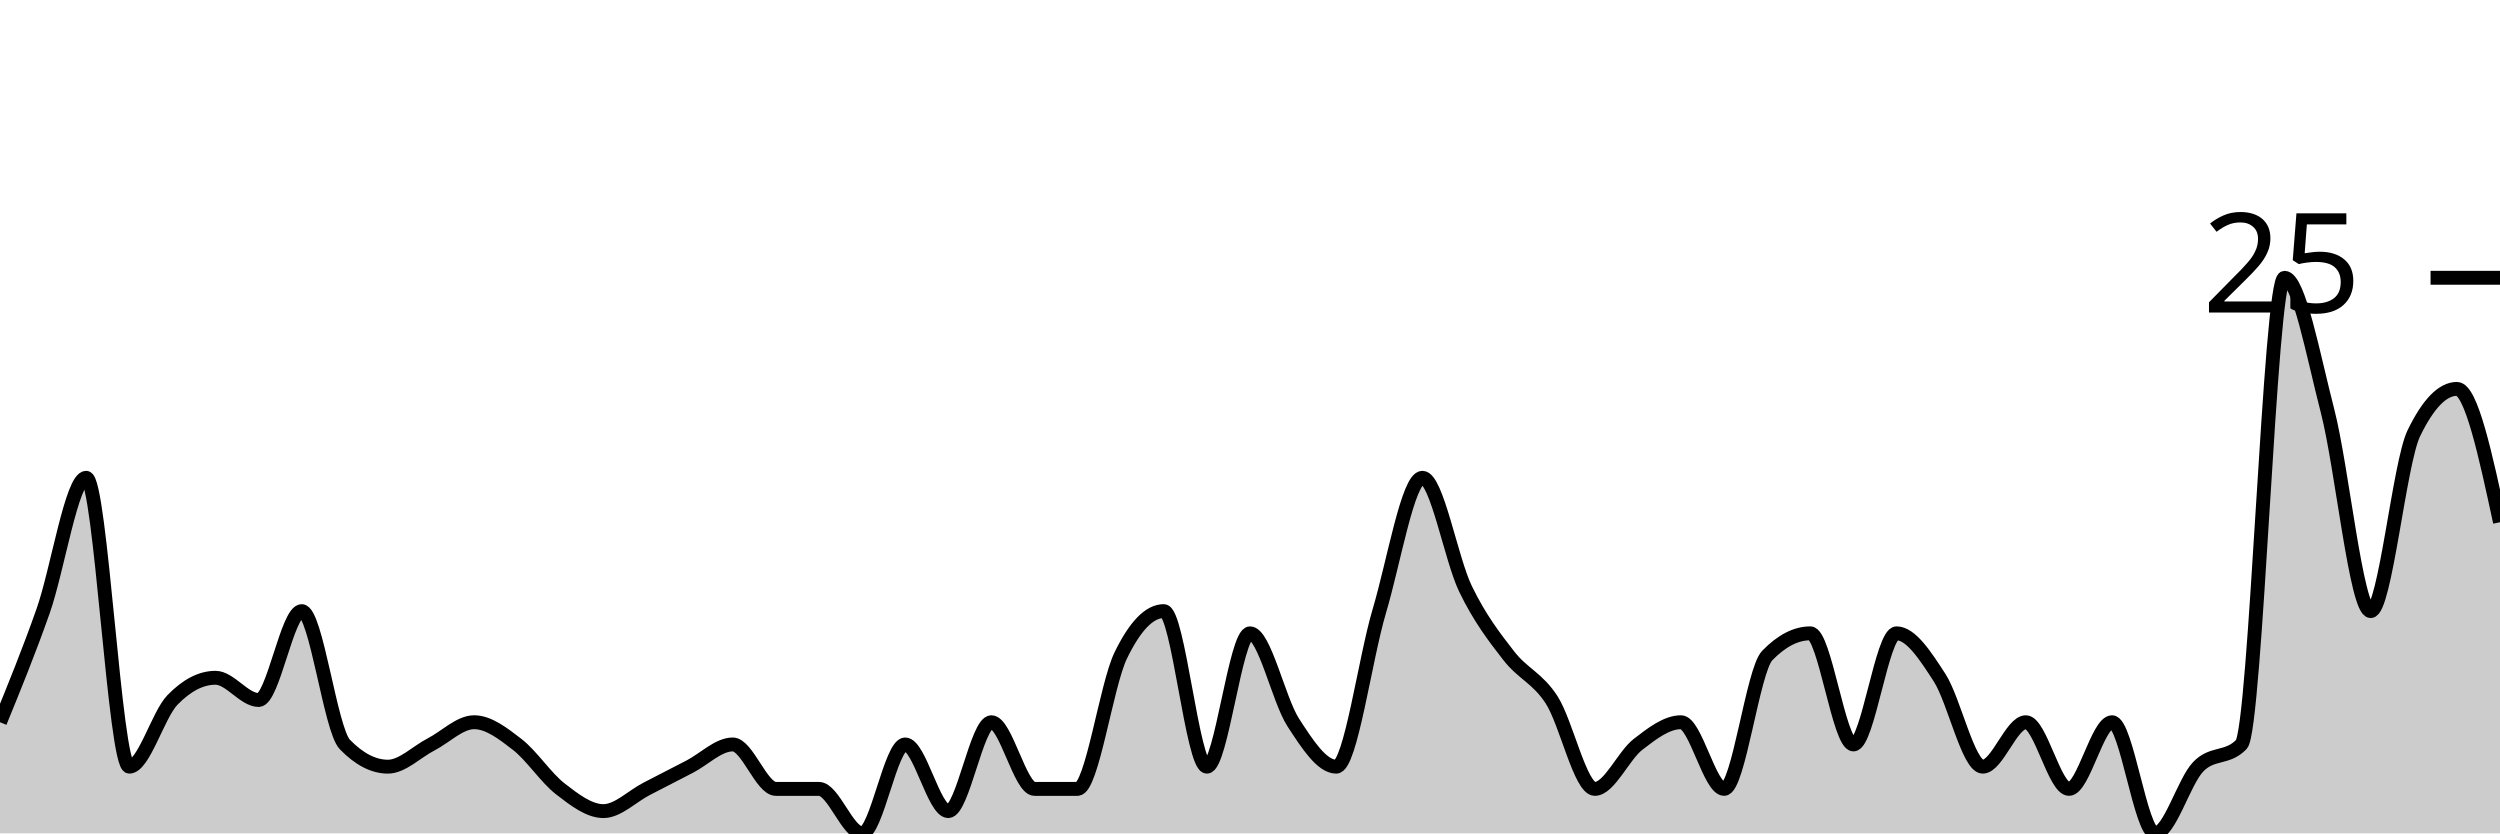
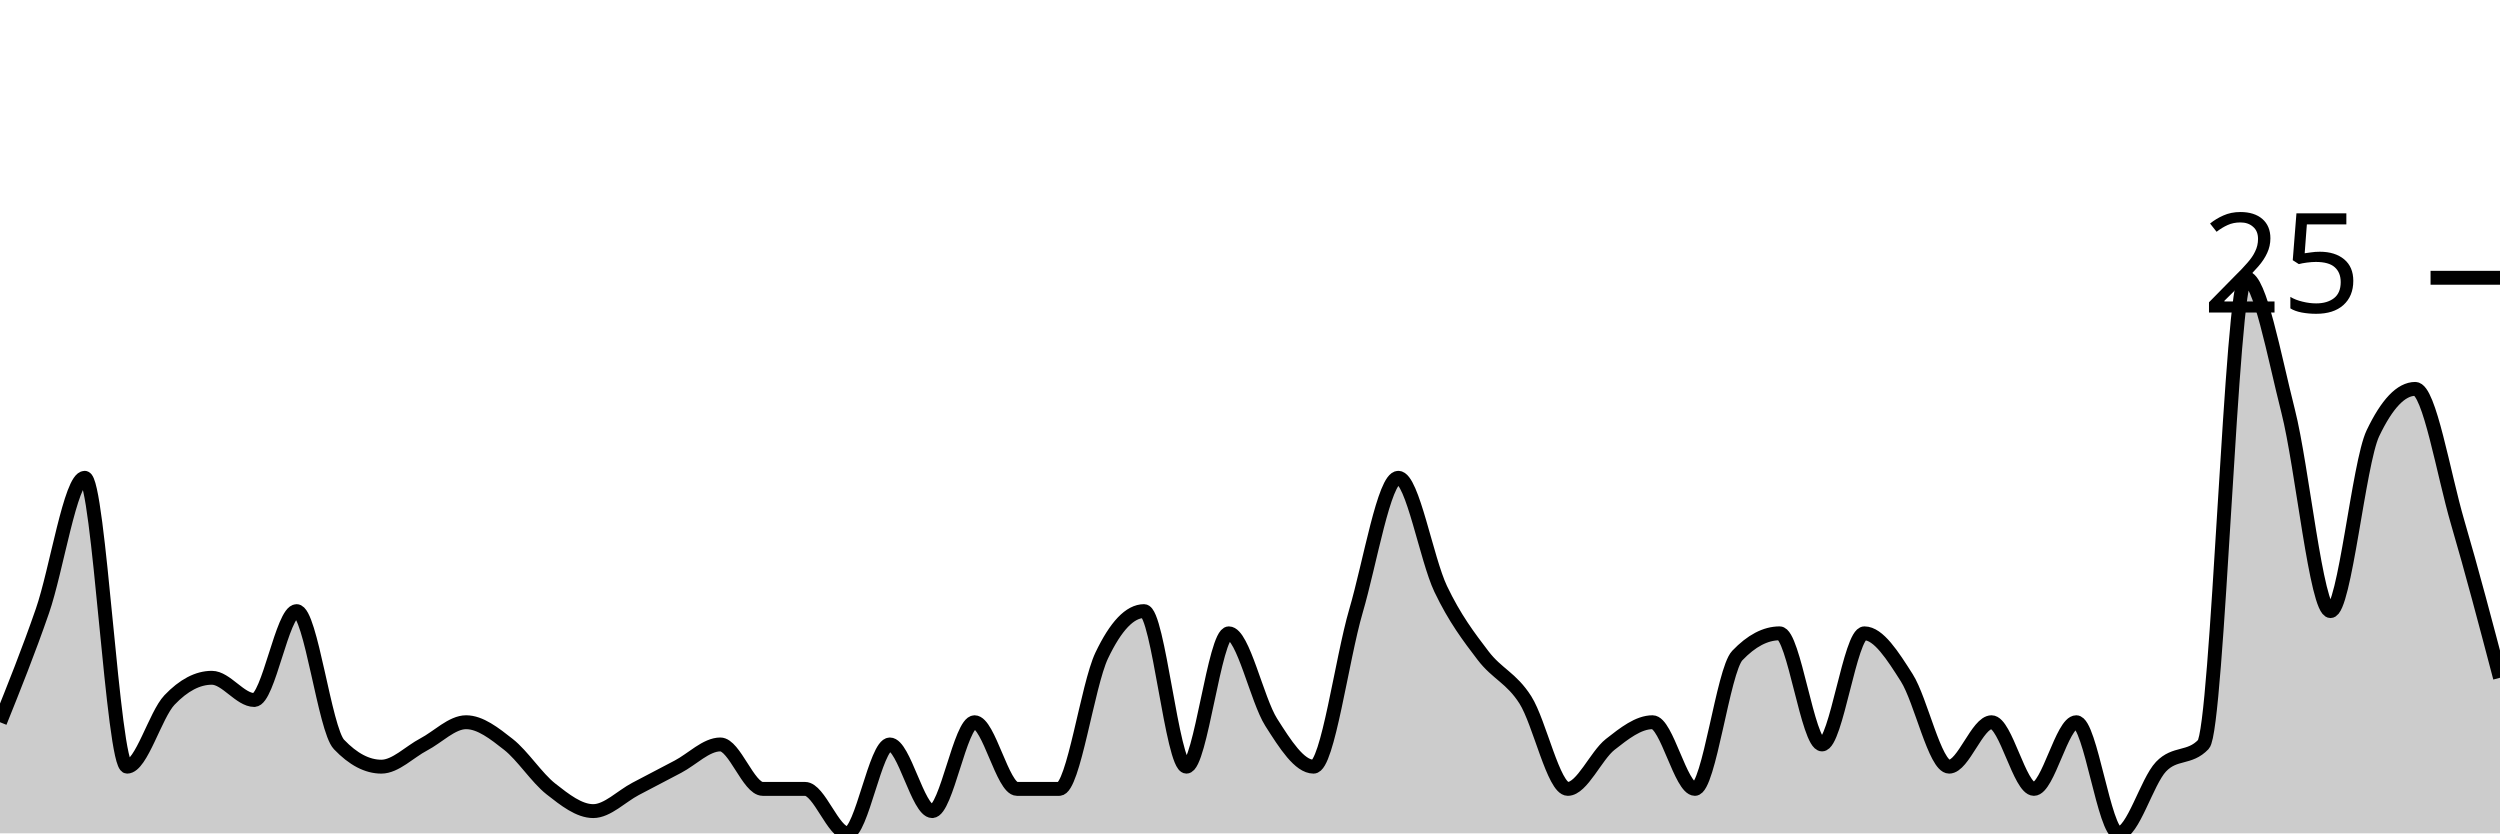
<svg xmlns="http://www.w3.org/2000/svg" viewBox="0 0 180 60">
  <g transform="translate(0,20)">
-     <path class="area" fill="rgba(0, 0, 0, 0.2)" d="M0,32C1.034,29.467,2.069,26.933,3.103,24C4.138,21.067,5.172,14.4,6.207,14.4C7.241,14.4,8.276,35.2,9.31,35.2C10.345,35.2,11.379,31.467,12.414,30.4C13.448,29.333,14.483,28.8,15.517,28.8C16.552,28.8,17.586,30.4,18.621,30.4C19.655,30.4,20.69,24,21.724,24C22.759,24,23.793,32.533,24.828,33.6C25.862,34.667,26.897,35.2,27.931,35.2C28.966,35.2,30,34.133,31.034,33.6C32.069,33.067,33.103,32,34.138,32C35.172,32,36.207,32.8,37.241,33.6C38.276,34.4,39.31,36,40.345,36.8C41.379,37.6,42.414,38.4,43.448,38.4C44.483,38.4,45.517,37.333,46.552,36.8C47.586,36.267,48.621,35.733,49.655,35.2C50.69,34.667,51.724,33.6,52.759,33.6C53.793,33.6,54.828,36.8,55.862,36.8C56.897,36.8,57.931,36.8,58.966,36.8C60,36.8,61.034,40,62.069,40C63.103,40,64.138,33.6,65.172,33.6C66.207,33.6,67.241,38.4,68.276,38.4C69.31,38.4,70.345,32,71.379,32C72.414,32,73.448,36.8,74.483,36.8C75.517,36.8,76.552,36.8,77.586,36.8C78.621,36.8,79.655,29.333,80.69,27.2C81.724,25.067,82.759,24,83.793,24C84.828,24,85.862,35.2,86.897,35.2C87.931,35.2,88.966,25.6,90,25.6C91.034,25.6,92.069,30.4,93.103,32C94.138,33.6,95.172,35.2,96.207,35.2C97.241,35.2,98.276,27.467,99.31,24C100.345,20.533,101.379,14.4,102.414,14.4C103.448,14.4,104.483,20.267,105.517,22.4C106.552,24.533,107.586,25.867,108.621,27.2C109.655,28.533,110.69,28.8,111.724,30.4C112.759,32,113.793,36.8,114.828,36.8C115.862,36.8,116.897,34.4,117.931,33.6C118.966,32.8,120,32,121.034,32C122.069,32,123.103,36.8,124.138,36.8C125.172,36.8,126.207,28.267,127.241,27.2C128.276,26.133,129.31,25.6,130.345,25.6C131.379,25.6,132.414,33.6,133.448,33.6C134.483,33.6,135.517,25.6,136.552,25.6C137.586,25.6,138.621,27.2,139.655,28.8C140.69,30.4,141.724,35.2,142.759,35.2C143.793,35.2,144.828,32,145.862,32C146.897,32,147.931,36.8,148.966,36.8C150,36.8,151.034,32,152.069,32C153.103,32,154.138,40,155.172,40C156.207,40,157.241,36.267,158.276,35.2C159.31,34.133,160.345,34.667,161.379,33.6C162.414,32.533,163.448,0,164.483,0C165.517,0,166.552,5.6,167.586,9.6C168.621,13.6,169.655,24,170.69,24C171.724,24,172.759,13.333,173.793,11.2C174.828,9.067,175.862,8,176.897,8C177.931,8,178.966,12.8,180,17.6L180,40C178.966,40,177.931,40,176.897,40C175.862,40,174.828,40,173.793,40C172.759,40,171.724,40,170.69,40C169.655,40,168.621,40,167.586,40C166.552,40,165.517,40,164.483,40C163.448,40,162.414,40,161.379,40C160.345,40,159.31,40,158.276,40C157.241,40,156.207,40,155.172,40C154.138,40,153.103,40,152.069,40C151.034,40,150,40,148.966,40C147.931,40,146.897,40,145.862,40C144.828,40,143.793,40,142.759,40C141.724,40,140.69,40,139.655,40C138.621,40,137.586,40,136.552,40C135.517,40,134.483,40,133.448,40C132.414,40,131.379,40,130.345,40C129.31,40,128.276,40,127.241,40C126.207,40,125.172,40,124.138,40C123.103,40,122.069,40,121.034,40C120,40,118.966,40,117.931,40C116.897,40,115.862,40,114.828,40C113.793,40,112.759,40,111.724,40C110.69,40,109.655,40,108.621,40C107.586,40,106.552,40,105.517,40C104.483,40,103.448,40,102.414,40C101.379,40,100.345,40,99.31,40C98.276,40,97.241,40,96.207,40C95.172,40,94.138,40,93.103,40C92.069,40,91.034,40,90,40C88.966,40,87.931,40,86.897,40C85.862,40,84.828,40,83.793,40C82.759,40,81.724,40,80.69,40C79.655,40,78.621,40,77.586,40C76.552,40,75.517,40,74.483,40C73.448,40,72.414,40,71.379,40C70.345,40,69.31,40,68.276,40C67.241,40,66.207,40,65.172,40C64.138,40,63.103,40,62.069,40C61.034,40,60,40,58.966,40C57.931,40,56.897,40,55.862,40C54.828,40,53.793,40,52.759,40C51.724,40,50.69,40,49.655,40C48.621,40,47.586,40,46.552,40C45.517,40,44.483,40,43.448,40C42.414,40,41.379,40,40.345,40C39.31,40,38.276,40,37.241,40C36.207,40,35.172,40,34.138,40C33.103,40,32.069,40,31.034,40C30,40,28.966,40,27.931,40C26.897,40,25.862,40,24.828,40C23.793,40,22.759,40,21.724,40C20.69,40,19.655,40,18.621,40C17.586,40,16.552,40,15.517,40C14.483,40,13.448,40,12.414,40C11.379,40,10.345,40,9.31,40C8.276,40,7.241,40,6.207,40C5.172,40,4.138,40,3.103,40C2.069,40,1.034,40,0,40Z" />
-     <path class="line" stroke="black" fill="none" d="M0,32C1.034,29.467,2.069,26.933,3.103,24C4.138,21.067,5.172,14.4,6.207,14.4C7.241,14.4,8.276,35.2,9.31,35.2C10.345,35.2,11.379,31.467,12.414,30.4C13.448,29.333,14.483,28.8,15.517,28.8C16.552,28.8,17.586,30.4,18.621,30.4C19.655,30.4,20.69,24,21.724,24C22.759,24,23.793,32.533,24.828,33.6C25.862,34.667,26.897,35.2,27.931,35.2C28.966,35.2,30,34.133,31.034,33.6C32.069,33.067,33.103,32,34.138,32C35.172,32,36.207,32.8,37.241,33.6C38.276,34.4,39.31,36,40.345,36.8C41.379,37.6,42.414,38.4,43.448,38.4C44.483,38.4,45.517,37.333,46.552,36.8C47.586,36.267,48.621,35.733,49.655,35.2C50.69,34.667,51.724,33.6,52.759,33.6C53.793,33.6,54.828,36.8,55.862,36.8C56.897,36.8,57.931,36.8,58.966,36.8C60,36.8,61.034,40,62.069,40C63.103,40,64.138,33.6,65.172,33.6C66.207,33.6,67.241,38.4,68.276,38.4C69.31,38.4,70.345,32,71.379,32C72.414,32,73.448,36.8,74.483,36.8C75.517,36.8,76.552,36.8,77.586,36.8C78.621,36.8,79.655,29.333,80.69,27.2C81.724,25.067,82.759,24,83.793,24C84.828,24,85.862,35.2,86.897,35.2C87.931,35.2,88.966,25.6,90,25.6C91.034,25.6,92.069,30.4,93.103,32C94.138,33.6,95.172,35.2,96.207,35.2C97.241,35.2,98.276,27.467,99.31,24C100.345,20.533,101.379,14.4,102.414,14.4C103.448,14.4,104.483,20.267,105.517,22.4C106.552,24.533,107.586,25.867,108.621,27.2C109.655,28.533,110.69,28.8,111.724,30.4C112.759,32,113.793,36.8,114.828,36.8C115.862,36.8,116.897,34.4,117.931,33.6C118.966,32.8,120,32,121.034,32C122.069,32,123.103,36.8,124.138,36.8C125.172,36.8,126.207,28.267,127.241,27.2C128.276,26.133,129.31,25.6,130.345,25.6C131.379,25.6,132.414,33.6,133.448,33.6C134.483,33.6,135.517,25.6,136.552,25.6C137.586,25.6,138.621,27.2,139.655,28.8C140.69,30.4,141.724,35.2,142.759,35.2C143.793,35.2,144.828,32,145.862,32C146.897,32,147.931,36.8,148.966,36.8C150,36.8,151.034,32,152.069,32C153.103,32,154.138,40,155.172,40C156.207,40,157.241,36.267,158.276,35.2C159.31,34.133,160.345,34.667,161.379,33.6C162.414,32.533,163.448,0,164.483,0C165.517,0,166.552,5.6,167.586,9.6C168.621,13.6,169.655,24,170.69,24C171.724,24,172.759,13.333,173.793,11.2C174.828,9.067,175.862,8,176.897,8C177.931,8,178.966,12.8,180,17.6" />
+     <path class="area" fill="rgba(0, 0, 0, 0.2)" d="M0,32C1.017,29.467,2.034,26.933,3.051,24C4.068,21.067,5.085,14.4,6.102,14.4C7.119,14.4,8.136,35.2,9.153,35.2C10.169,35.2,11.186,31.467,12.203,30.4C13.22,29.333,14.237,28.8,15.254,28.8C16.271,28.8,17.288,30.4,18.305,30.4C19.322,30.4,20.339,24,21.356,24C22.373,24,23.39,32.533,24.407,33.6C25.424,34.667,26.441,35.2,27.458,35.2C28.475,35.2,29.492,34.133,30.508,33.6C31.525,33.067,32.542,32,33.559,32C34.576,32,35.593,32.8,36.61,33.6C37.627,34.4,38.644,36,39.661,36.8C40.678,37.6,41.695,38.4,42.712,38.4C43.729,38.4,44.746,37.333,45.763,36.8C46.78,36.267,47.797,35.733,48.814,35.2C49.831,34.667,50.847,33.6,51.864,33.6C52.881,33.6,53.898,36.8,54.915,36.8C55.932,36.8,56.949,36.8,57.966,36.8C58.983,36.8,60,40,61.017,40C62.034,40,63.051,33.6,64.068,33.6C65.085,33.6,66.102,38.4,67.119,38.4C68.136,38.4,69.153,32,70.169,32C71.186,32,72.203,36.8,73.22,36.8C74.237,36.8,75.254,36.8,76.271,36.8C77.288,36.8,78.305,29.333,79.322,27.2C80.339,25.067,81.356,24,82.373,24C83.39,24,84.407,35.2,85.424,35.2C86.441,35.2,87.458,25.6,88.475,25.6C89.492,25.6,90.508,30.4,91.525,32C92.542,33.6,93.559,35.2,94.576,35.2C95.593,35.2,96.61,27.467,97.627,24C98.644,20.533,99.661,14.4,100.678,14.4C101.695,14.4,102.712,20.267,103.729,22.4C104.746,24.533,105.763,25.867,106.78,27.2C107.797,28.533,108.814,28.8,109.831,30.4C110.847,32,111.864,36.8,112.881,36.8C113.898,36.8,114.915,34.4,115.932,33.6C116.949,32.8,117.966,32,118.983,32C120,32,121.017,36.8,122.034,36.8C123.051,36.8,124.068,28.267,125.085,27.2C126.102,26.133,127.119,25.6,128.136,25.6C129.153,25.6,130.169,33.6,131.186,33.6C132.203,33.6,133.22,25.6,134.237,25.6C135.254,25.6,136.271,27.2,137.288,28.8C138.305,30.4,139.322,35.2,140.339,35.2C141.356,35.2,142.373,32,143.39,32C144.407,32,145.424,36.8,146.441,36.8C147.458,36.8,148.475,32,149.492,32C150.508,32,151.525,40,152.542,40C153.559,40,154.576,36.267,155.593,35.2C156.61,34.133,157.627,34.667,158.644,33.6C159.661,32.533,160.678,0,161.695,0C162.712,0,163.729,5.6,164.746,9.6C165.763,13.6,166.78,24,167.797,24C168.814,24,169.831,13.333,170.847,11.2C171.864,9.067,172.881,8,173.898,8C174.915,8,175.932,14.133,176.949,17.6C177.966,21.067,178.983,24.933,180,28.8L180,40C178.983,40,177.966,40,176.949,40C175.932,40,174.915,40,173.898,40C172.881,40,171.864,40,170.847,40C169.831,40,168.814,40,167.797,40C166.78,40,165.763,40,164.746,40C163.729,40,162.712,40,161.695,40C160.678,40,159.661,40,158.644,40C157.627,40,156.61,40,155.593,40C154.576,40,153.559,40,152.542,40C151.525,40,150.508,40,149.492,40C148.475,40,147.458,40,146.441,40C145.424,40,144.407,40,143.39,40C142.373,40,141.356,40,140.339,40C139.322,40,138.305,40,137.288,40C136.271,40,135.254,40,134.237,40C133.22,40,132.203,40,131.186,40C130.169,40,129.153,40,128.136,40C127.119,40,126.102,40,125.085,40C124.068,40,123.051,40,122.034,40C121.017,40,120,40,118.983,40C117.966,40,116.949,40,115.932,40C114.915,40,113.898,40,112.881,40C111.864,40,110.847,40,109.831,40C108.814,40,107.797,40,106.78,40C105.763,40,104.746,40,103.729,40C102.712,40,101.695,40,100.678,40C99.661,40,98.644,40,97.627,40C96.61,40,95.593,40,94.576,40C93.559,40,92.542,40,91.525,40C90.508,40,89.492,40,88.475,40C87.458,40,86.441,40,85.424,40C84.407,40,83.39,40,82.373,40C81.356,40,80.339,40,79.322,40C78.305,40,77.288,40,76.271,40C75.254,40,74.237,40,73.22,40C72.203,40,71.186,40,70.169,40C69.153,40,68.136,40,67.119,40C66.102,40,65.085,40,64.068,40C63.051,40,62.034,40,61.017,40C60,40,58.983,40,57.966,40C56.949,40,55.932,40,54.915,40C53.898,40,52.881,40,51.864,40C50.847,40,49.831,40,48.814,40C47.797,40,46.78,40,45.763,40C44.746,40,43.729,40,42.712,40C41.695,40,40.678,40,39.661,40C38.644,40,37.627,40,36.61,40C35.593,40,34.576,40,33.559,40C32.542,40,31.525,40,30.508,40C29.492,40,28.475,40,27.458,40C26.441,40,25.424,40,24.407,40C23.39,40,22.373,40,21.356,40C20.339,40,19.322,40,18.305,40C17.288,40,16.271,40,15.254,40C14.237,40,13.22,40,12.203,40C11.186,40,10.169,40,9.153,40C8.136,40,7.119,40,6.102,40C5.085,40,4.068,40,3.051,40C2.034,40,1.017,40,0,40Z" />
+     <path class="line" stroke="black" fill="none" d="M0,32C1.017,29.467,2.034,26.933,3.051,24C4.068,21.067,5.085,14.4,6.102,14.4C7.119,14.4,8.136,35.2,9.153,35.2C10.169,35.2,11.186,31.467,12.203,30.4C13.22,29.333,14.237,28.8,15.254,28.8C16.271,28.8,17.288,30.4,18.305,30.4C19.322,30.4,20.339,24,21.356,24C22.373,24,23.39,32.533,24.407,33.6C25.424,34.667,26.441,35.2,27.458,35.2C28.475,35.2,29.492,34.133,30.508,33.6C31.525,33.067,32.542,32,33.559,32C34.576,32,35.593,32.8,36.61,33.6C37.627,34.4,38.644,36,39.661,36.8C40.678,37.6,41.695,38.4,42.712,38.4C43.729,38.4,44.746,37.333,45.763,36.8C46.78,36.267,47.797,35.733,48.814,35.2C49.831,34.667,50.847,33.6,51.864,33.6C52.881,33.6,53.898,36.8,54.915,36.8C55.932,36.8,56.949,36.8,57.966,36.8C58.983,36.8,60,40,61.017,40C62.034,40,63.051,33.6,64.068,33.6C65.085,33.6,66.102,38.4,67.119,38.4C68.136,38.4,69.153,32,70.169,32C71.186,32,72.203,36.8,73.22,36.8C74.237,36.8,75.254,36.8,76.271,36.8C77.288,36.8,78.305,29.333,79.322,27.2C80.339,25.067,81.356,24,82.373,24C83.39,24,84.407,35.2,85.424,35.2C86.441,35.2,87.458,25.6,88.475,25.6C89.492,25.6,90.508,30.4,91.525,32C92.542,33.6,93.559,35.2,94.576,35.2C95.593,35.2,96.61,27.467,97.627,24C98.644,20.533,99.661,14.4,100.678,14.4C101.695,14.4,102.712,20.267,103.729,22.4C104.746,24.533,105.763,25.867,106.78,27.2C107.797,28.533,108.814,28.8,109.831,30.4C110.847,32,111.864,36.8,112.881,36.8C113.898,36.8,114.915,34.4,115.932,33.6C116.949,32.8,117.966,32,118.983,32C120,32,121.017,36.8,122.034,36.8C123.051,36.8,124.068,28.267,125.085,27.2C126.102,26.133,127.119,25.6,128.136,25.6C129.153,25.6,130.169,33.6,131.186,33.6C132.203,33.6,133.22,25.6,134.237,25.6C135.254,25.6,136.271,27.2,137.288,28.8C138.305,30.4,139.322,35.2,140.339,35.2C141.356,35.2,142.373,32,143.39,32C144.407,32,145.424,36.8,146.441,36.8C147.458,36.8,148.475,32,149.492,32C150.508,32,151.525,40,152.542,40C153.559,40,154.576,36.267,155.593,35.2C156.61,34.133,157.627,34.667,158.644,33.6C159.661,32.533,160.678,0,161.695,0C162.712,0,163.729,5.6,164.746,9.6C165.763,13.6,166.78,24,167.797,24C168.814,24,169.831,13.333,170.847,11.2C171.864,9.067,172.881,8,173.898,8C174.915,8,175.932,14.133,176.949,17.6C177.966,21.067,178.983,24.933,180,28.8" />
    <path class="axis-ceiling" stroke-width="1" stroke="black" fill="none" d="M175,0L180,0" />
    <text class="axis-ceiling-label" font-family="sans-serif" text-anchor="end" font-size="10px" x="170" y="2.5">25</text>
  </g>
</svg>
